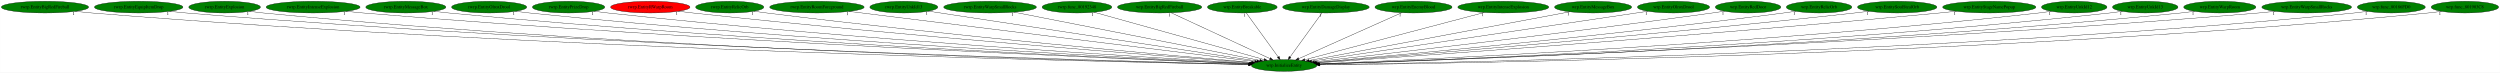
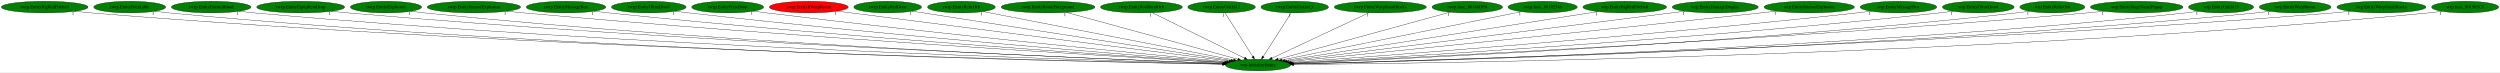
- <svg xmlns="http://www.w3.org/2000/svg" xmlns:xlink="http://www.w3.org/1999/xlink" width="7711pt" height="224pt" viewBox="0.00 0.00 7710.53 224.00">
+ <svg xmlns="http://www.w3.org/2000/svg" xmlns:xlink="http://www.w3.org/1999/xlink" width="7764pt" height="224pt" viewBox="0.00 0.00 7763.53 224.00">
  <g id="graph0" class="graph" transform="scale(1 1) rotate(0) translate(4 220)">
-     <polygon fill="white" stroke="transparent" points="-4,4 -4,-220 7706.53,-220 7706.53,4 -4,4" />
+     <polygon fill="white" stroke="transparent" points="-4,4 -4,-220 7759.53,-220 7759.53,4 -4,4" />
    <g id="node1" class="node">
-       <ellipse fill="green" stroke="black" cx="3956.54" cy="-18" rx="100.98" ry="18" />
-       <text text-anchor="middle" x="3956.54" y="-14.3" font-family="Times,serif" font-size="14.00">wrp.InitializeEntity</text>
+       <ellipse fill="green" stroke="black" cx="3902.54" cy="-18" rx="100.98" ry="18" />
+       <text text-anchor="middle" x="3902.54" y="-14.3" font-family="Times,serif" font-size="14.00">wrp.InitializeEntity</text>
    </g>
    <g id="node2" class="node">
      <g id="a_node2">
        <a xlink:href="rwrp.EntityBigRedFireball.svg" xlink:title="rwrp.EntityBigRedFireball">
          <ellipse fill="green" stroke="black" cx="134.54" cy="-198" rx="134.58" ry="18" />
          <text text-anchor="middle" x="134.54" y="-194.3" font-family="Times,serif" font-size="14.00">rwrp.EntityBigRedFireball</text>
        </a>
      </g>
    </g>
    <g id="edge1" class="edge">
-       <path fill="none" stroke="black" d="M227.78,-184.98C244.65,-183.09 262.1,-181.33 278.54,-180 1684.96,-66.36 3400.86,-28.99 3846.6,-20.85" />
-       <polygon fill="black" stroke="black" points="3846.96,-24.35 3856.89,-20.67 3846.83,-17.35 3846.96,-24.35" />
-       <text text-anchor="middle" x="222.78" y="-173.78" font-family="Times,serif" font-size="14.00">1</text>
+       <path fill="none" stroke="black" d="M227.51,-184.94C244.15,-183.07 261.34,-181.32 277.54,-180 1662.09,-67.11 3351.06,-29.24 3792.7,-20.92" />
+       <polygon fill="black" stroke="black" points="3792.96,-24.41 3802.9,-20.72 3792.83,-17.41 3792.96,-24.41" />
+       <text text-anchor="middle" x="222.51" y="-173.74" font-family="Times,serif" font-size="14.00">1</text>
    </g>
    <g id="node3" class="node">
      <g id="a_node3">
-         <a xlink:href="rwrp.EntityEquipItemDrop.svg" xlink:title="rwrp.EntityEquipItemDrop">
-           <ellipse fill="green" stroke="black" cx="423.54" cy="-198" rx="136.48" ry="18" />
-           <text text-anchor="middle" x="423.54" y="-194.3" font-family="Times,serif" font-size="14.00">rwrp.EntityEquipItemDrop</text>
+         <a xlink:href="rwrp.EntityBreakable.svg" xlink:title="rwrp.EntityBreakable">
+           <ellipse fill="green" stroke="black" cx="398.54" cy="-198" rx="111.58" ry="18" />
+           <text text-anchor="middle" x="398.54" y="-194.3" font-family="Times,serif" font-size="14.00">rwrp.EntityBreakable</text>
        </a>
      </g>
    </g>
    <g id="edge2" class="edge">
-       <path fill="none" stroke="black" d="M518.47,-184.99C535.46,-183.12 553.01,-181.35 569.54,-180 1856.47,-74.61 3424.57,-31.63 3847.25,-21.48" />
-       <polygon fill="black" stroke="black" points="3847.41,-24.97 3857.32,-21.23 3847.24,-17.97 3847.41,-24.97" />
-       <text text-anchor="middle" x="513.47" y="-173.79" font-family="Times,serif" font-size="14.00">1</text>
+       <path fill="none" stroke="black" d="M476.2,-185.01C490.58,-183.1 505.49,-181.32 519.54,-180 1802.89,-59.57 3369.04,-27.33 3792.58,-20.56" />
+       <polygon fill="black" stroke="black" points="3792.73,-24.06 3802.67,-20.4 3792.62,-17.06 3792.73,-24.06" />
+       <text text-anchor="middle" x="471.2" y="-173.81" font-family="Times,serif" font-size="14.00">1</text>
    </g>
    <g id="node4" class="node">
      <g id="a_node4">
-         <a xlink:href="rwrp.EntityExplosion.svg" xlink:title="rwrp.EntityExplosion">
-           <ellipse fill="green" stroke="black" cx="688.54" cy="-198" rx="110.48" ry="18" />
-           <text text-anchor="middle" x="688.54" y="-194.3" font-family="Times,serif" font-size="14.00">rwrp.EntityExplosion</text>
+         <a xlink:href="rwrp.EntityEnemyBlood.svg" xlink:title="rwrp.EntityEnemyBlood">
+           <ellipse fill="green" stroke="black" cx="651.54" cy="-198" rx="123.48" ry="18" />
+           <text text-anchor="middle" x="651.54" y="-194.3" font-family="Times,serif" font-size="14.00">rwrp.EntityEnemyBlood</text>
        </a>
      </g>
    </g>
    <g id="edge3" class="edge">
-       <path fill="none" stroke="black" d="M765.23,-185C779.28,-183.1 793.83,-181.33 807.54,-180 1994.66,-65.1 3442,-29.16 3846.79,-21" />
-       <polygon fill="black" stroke="black" points="3847.09,-24.5 3857.02,-20.8 3846.95,-17.5 3847.09,-24.5" />
-       <text text-anchor="middle" x="760.23" y="-173.8" font-family="Times,serif" font-size="14.00">1</text>
+       <path fill="none" stroke="black" d="M737.65,-185.03C753.23,-183.14 769.35,-181.36 784.54,-180 1960.11,-74.67 3391.68,-32.04 3793.24,-21.65" />
+       <polygon fill="black" stroke="black" points="3793.48,-25.15 3803.39,-21.39 3793.3,-18.15 3793.48,-25.15" />
+       <text text-anchor="middle" x="732.65" y="-173.83" font-family="Times,serif" font-size="14.00">1</text>
    </g>
    <g id="node5" class="node">
      <g id="a_node5">
-         <a xlink:href="rwrp.EntityIntenseExplosion.svg" xlink:title="rwrp.EntityIntenseExplosion">
-           <ellipse fill="green" stroke="black" cx="961.54" cy="-198" rx="144.87" ry="18" />
-           <text text-anchor="middle" x="961.54" y="-194.3" font-family="Times,serif" font-size="14.00">rwrp.EntityIntenseExplosion</text>
+         <a xlink:href="rwrp.EntityEquipItemDrop.svg" xlink:title="rwrp.EntityEquipItemDrop">
+           <ellipse fill="green" stroke="black" cx="929.54" cy="-198" rx="136.48" ry="18" />
+           <text text-anchor="middle" x="929.54" y="-194.3" font-family="Times,serif" font-size="14.00">rwrp.EntityEquipItemDrop</text>
        </a>
      </g>
    </g>
    <g id="edge4" class="edge">
-       <path fill="none" stroke="black" d="M1062.53,-185.07C1080.18,-183.21 1098.38,-181.43 1115.54,-180 2179.69,-91.18 3472.24,-37.57 3848.83,-23.03" />
-       <polygon fill="black" stroke="black" points="3849.04,-26.53 3858.9,-22.64 3848.77,-19.53 3849.04,-26.53" />
-       <text text-anchor="middle" x="1057.53" y="-173.87" font-family="Times,serif" font-size="14.00">1</text>
+       <path fill="none" stroke="black" d="M1024.88,-185.08C1041.74,-183.2 1059.14,-181.42 1075.54,-180 2133.57,-88.35 3419.07,-36.73 3794.69,-22.85" />
+       <polygon fill="black" stroke="black" points="3794.87,-26.34 3804.74,-22.48 3794.61,-19.35 3794.87,-26.34" />
+       <text text-anchor="middle" x="1019.88" y="-173.88" font-family="Times,serif" font-size="14.00">1</text>
    </g>
    <g id="node6" class="node">
      <g id="a_node6">
-         <a xlink:href="rwrp.EntityMessageBox.svg" xlink:title="rwrp.EntityMessageBox">
-           <ellipse fill="green" stroke="black" cx="1247.54" cy="-198" rx="123.48" ry="18" />
-           <text text-anchor="middle" x="1247.54" y="-194.3" font-family="Times,serif" font-size="14.00">rwrp.EntityMessageBox</text>
+         <a xlink:href="rwrp.EntityExplosion.svg" xlink:title="rwrp.EntityExplosion">
+           <ellipse fill="green" stroke="black" cx="1194.54" cy="-198" rx="110.48" ry="18" />
+           <text text-anchor="middle" x="1194.54" y="-194.3" font-family="Times,serif" font-size="14.00">rwrp.EntityExplosion</text>
        </a>
      </g>
    </g>
    <g id="edge5" class="edge">
-       <path fill="none" stroke="black" d="M1333.72,-185.07C1348.96,-183.2 1364.7,-181.42 1379.54,-180 2335.1,-88.72 3495.16,-37.5 3849,-23.18" />
-       <polygon fill="black" stroke="black" points="3849.39,-26.67 3859.24,-22.77 3849.1,-19.68 3849.39,-26.67" />
-       <text text-anchor="middle" x="1328.72" y="-173.87" font-family="Times,serif" font-size="14.00">1</text>
+       <path fill="none" stroke="black" d="M1271.56,-185.08C1285.51,-183.18 1299.94,-181.39 1313.54,-180 2272.85,-81.81 3438.7,-35.24 3794.41,-22.63" />
+       <polygon fill="black" stroke="black" points="3794.57,-26.13 3804.44,-22.28 3794.32,-19.13 3794.57,-26.13" />
+       <text text-anchor="middle" x="1266.56" y="-173.88" font-family="Times,serif" font-size="14.00">1</text>
    </g>
    <g id="node7" class="node">
      <g id="a_node7">
-         <a xlink:href="rwrp.EntityOlroxDrool.svg" xlink:title="rwrp.EntityOlroxDrool">
-           <ellipse fill="green" stroke="black" cx="1504.54" cy="-198" rx="115.88" ry="18" />
-           <text text-anchor="middle" x="1504.54" y="-194.3" font-family="Times,serif" font-size="14.00">rwrp.EntityOlroxDrool</text>
+         <a xlink:href="rwrp.EntityIntenseExplosion.svg" xlink:title="rwrp.EntityIntenseExplosion">
+           <ellipse fill="green" stroke="black" cx="1467.54" cy="-198" rx="144.87" ry="18" />
+           <text text-anchor="middle" x="1467.54" y="-194.3" font-family="Times,serif" font-size="14.00">rwrp.EntityIntenseExplosion</text>
        </a>
      </g>
    </g>
    <g id="edge6" class="edge">
-       <path fill="none" stroke="black" d="M1585.49,-185.1C1599.81,-183.23 1614.6,-181.44 1628.54,-180 2483.36,-91.94 3519.87,-39.28 3850.12,-23.81" />
-       <polygon fill="black" stroke="black" points="3850.33,-27.3 3860.15,-23.34 3850,-20.31 3850.33,-27.3" />
-       <text text-anchor="middle" x="1580.49" y="-173.9" font-family="Times,serif" font-size="14.00">1</text>
+       <path fill="none" stroke="black" d="M1569.37,-185.18C1586.76,-183.33 1604.66,-181.53 1621.54,-180 2459.78,-104.18 3474.06,-43.52 3797.88,-24.91" />
+       <polygon fill="black" stroke="black" points="3798.4,-28.39 3808.19,-24.32 3798,-21.4 3798.4,-28.39" />
+       <text text-anchor="middle" x="1564.37" y="-173.98" font-family="Times,serif" font-size="14.00">1</text>
    </g>
    <g id="node8" class="node">
      <g id="a_node8">
-         <a xlink:href="rwrp.EntityPrizeDrop.svg" xlink:title="rwrp.EntityPrizeDrop">
-           <ellipse fill="green" stroke="black" cx="1749.54" cy="-198" rx="111.58" ry="18" />
-           <text text-anchor="middle" x="1749.54" y="-194.3" font-family="Times,serif" font-size="14.00">rwrp.EntityPrizeDrop</text>
+         <a xlink:href="rwrp.EntityMessageBox.svg" xlink:title="rwrp.EntityMessageBox">
+           <ellipse fill="green" stroke="black" cx="1753.54" cy="-198" rx="123.48" ry="18" />
+           <text text-anchor="middle" x="1753.54" y="-194.3" font-family="Times,serif" font-size="14.00">rwrp.EntityMessageBox</text>
        </a>
      </g>
    </g>
    <g id="edge7" class="edge">
-       <path fill="none" stroke="black" d="M1828.53,-185.18C1842.51,-183.29 1856.94,-181.48 1870.54,-180 2628.37,-97.6 3545.58,-42.1 3851.56,-24.77" />
-       <polygon fill="black" stroke="black" points="3851.96,-28.26 3861.74,-24.2 3851.56,-21.27 3851.96,-28.26" />
-       <text text-anchor="middle" x="1823.53" y="-173.98" font-family="Times,serif" font-size="14.00">1</text>
+       <path fill="none" stroke="black" d="M1840.45,-185.2C1855.47,-183.33 1870.94,-181.52 1885.54,-180 2616.93,-103.76 3500.83,-44.55 3798.8,-25.5" />
+       <polygon fill="black" stroke="black" points="3799.39,-28.97 3809.15,-24.84 3798.95,-21.98 3799.39,-28.97" />
+       <text text-anchor="middle" x="1835.45" y="-174" font-family="Times,serif" font-size="14.00">1</text>
    </g>
    <g id="node9" class="node">
      <g id="a_node9">
-         <a xlink:href="rwrp.EntityRWarpRoom.svg" xlink:title="rwrp.EntityRWarpRoom">
-           <ellipse fill="red" stroke="black" cx="2001.54" cy="-198" rx="122.38" ry="18" />
-           <text text-anchor="middle" x="2001.54" y="-194.3" font-family="Times,serif" font-size="14.00">rwrp.EntityRWarpRoom</text>
+         <a xlink:href="rwrp.EntityOlroxDrool.svg" xlink:title="rwrp.EntityOlroxDrool">
+           <ellipse fill="green" stroke="black" cx="2010.54" cy="-198" rx="115.88" ry="18" />
+           <text text-anchor="middle" x="2010.54" y="-194.3" font-family="Times,serif" font-size="14.00">rwrp.EntityOlroxDrool</text>
        </a>
      </g>
    </g>
    <g id="edge8" class="edge">
-       <path fill="none" stroke="black" d="M2088.15,-185.25C2102.95,-183.39 2118.17,-181.57 2132.54,-180 2788.09,-108.56 3578.87,-47.19 3855.3,-26.47" />
-       <polygon fill="black" stroke="black" points="3855.6,-29.96 3865.31,-25.72 3855.08,-22.98 3855.6,-29.96" />
-       <text text-anchor="middle" x="2083.15" y="-174.05" font-family="Times,serif" font-size="14.00">1</text>
+       <path fill="none" stroke="black" d="M2092.51,-185.23C2106.52,-183.37 2120.94,-181.55 2134.54,-180 2767.19,-107.86 3530.16,-47.3 3801.09,-26.62" />
+       <polygon fill="black" stroke="black" points="3801.59,-30.09 3811.3,-25.84 3801.06,-23.11 3801.59,-30.09" />
+       <text text-anchor="middle" x="2087.51" y="-174.03" font-family="Times,serif" font-size="14.00">1</text>
    </g>
    <g id="node10" class="node">
      <g id="a_node10">
-         <a xlink:href="rwrp.EntityRelicOrb.svg" xlink:title="rwrp.EntityRelicOrb">
-           <ellipse fill="green" stroke="black" cx="2246.54" cy="-198" rx="105.08" ry="18" />
-           <text text-anchor="middle" x="2246.54" y="-194.3" font-family="Times,serif" font-size="14.00">rwrp.EntityRelicOrb</text>
+         <a xlink:href="rwrp.EntityPrizeDrop.svg" xlink:title="rwrp.EntityPrizeDrop">
+           <ellipse fill="green" stroke="black" cx="2255.54" cy="-198" rx="111.58" ry="18" />
+           <text text-anchor="middle" x="2255.54" y="-194.3" font-family="Times,serif" font-size="14.00">rwrp.EntityPrizeDrop</text>
        </a>
      </g>
    </g>
    <g id="edge9" class="edge">
-       <path fill="none" stroke="black" d="M2321.59,-185.29C2334.56,-183.41 2347.93,-181.58 2360.54,-180 2925.43,-109.43 3605.8,-48.91 3857.06,-27.38" />
-       <polygon fill="black" stroke="black" points="3857.59,-30.85 3867.26,-26.51 3857,-23.87 3857.59,-30.85" />
-       <text text-anchor="middle" x="2316.59" y="-174.09" font-family="Times,serif" font-size="14.00">1</text>
+       <path fill="none" stroke="black" d="M2335.54,-185.36C2349.21,-183.49 2363.27,-181.63 2376.54,-180 2915.46,-113.73 3563.56,-50.93 3805.36,-28.08" />
+       <polygon fill="black" stroke="black" points="3805.9,-31.54 3815.53,-27.12 3805.25,-24.58 3805.9,-31.54" />
+       <text text-anchor="middle" x="2330.54" y="-174.16" font-family="Times,serif" font-size="14.00">1</text>
    </g>
    <g id="node11" class="node">
      <g id="a_node11">
-         <a xlink:href="rwrp.EntityRoomForeground.svg" xlink:title="rwrp.EntityRoomForeground">
-           <ellipse fill="green" stroke="black" cx="2515.54" cy="-198" rx="145.67" ry="18" />
-           <text text-anchor="middle" x="2515.54" y="-194.3" font-family="Times,serif" font-size="14.00">rwrp.EntityRoomForeground</text>
+         <a xlink:href="rwrp.EntityRWarpRoom.svg" xlink:title="rwrp.EntityRWarpRoom">
+           <ellipse fill="red" stroke="black" cx="2507.54" cy="-198" rx="122.38" ry="18" />
+           <text text-anchor="middle" x="2507.54" y="-194.3" font-family="Times,serif" font-size="14.00">rwrp.EntityRWarpRoom</text>
        </a>
      </g>
    </g>
    <g id="edge10" class="edge">
-       <path fill="none" stroke="black" d="M2614.58,-184.77C2880.95,-151.86 3609.76,-61.84 3865.99,-30.18" />
-       <polygon fill="black" stroke="black" points="3866.51,-33.65 3876,-28.95 3865.65,-26.7 3866.51,-33.65" />
-       <text text-anchor="middle" x="2609.58" y="-173.57" font-family="Times,serif" font-size="14.00">1</text>
+       <path fill="none" stroke="black" d="M2595.97,-185.5C2610.2,-183.65 2624.78,-181.77 2638.54,-180 3078.98,-123.37 3605.87,-56.56 3812.83,-30.35" />
+       <polygon fill="black" stroke="black" points="3813.56,-33.79 3823.04,-29.06 3812.68,-26.84 3813.56,-33.79" />
+       <text text-anchor="middle" x="2590.97" y="-174.3" font-family="Times,serif" font-size="14.00">1</text>
    </g>
    <g id="node12" class="node">
      <g id="a_node12">
-         <a xlink:href="rwrp.EntityUnkId13.svg" xlink:title="rwrp.EntityUnkId13">
-           <ellipse fill="green" stroke="black" cx="2783.54" cy="-198" rx="104.78" ry="18" />
-           <text text-anchor="middle" x="2783.54" y="-194.3" font-family="Times,serif" font-size="14.00">rwrp.EntityUnkId13</text>
+         <a xlink:href="rwrp.EntityRedDoor.svg" xlink:title="rwrp.EntityRedDoor">
+           <ellipse fill="green" stroke="black" cx="2752.54" cy="-198" rx="105.08" ry="18" />
+           <text text-anchor="middle" x="2752.54" y="-194.3" font-family="Times,serif" font-size="14.00">rwrp.EntityRedDoor</text>
        </a>
      </g>
    </g>
    <g id="edge11" class="edge">
-       <path fill="none" stroke="black" d="M2859.15,-185.53C3068.25,-153.8 3653.25,-65.02 3872.31,-31.78" />
-       <polygon fill="black" stroke="black" points="3873.1,-35.2 3882.46,-30.24 3872.05,-28.28 3873.1,-35.2" />
-       <text text-anchor="middle" x="2854.15" y="-174.33" font-family="Times,serif" font-size="14.00">1</text>
+       <path fill="none" stroke="black" d="M2827.99,-185.32C3033.85,-153.46 3604.1,-65.19 3819.08,-31.92" />
+       <polygon fill="black" stroke="black" points="3819.7,-35.36 3829.04,-30.38 3818.63,-28.45 3819.7,-35.36" />
+       <text text-anchor="middle" x="2822.99" y="-174.12" font-family="Times,serif" font-size="14.00">1</text>
    </g>
    <g id="node13" class="node">
      <g id="a_node13">
-         <a xlink:href="rwrp.EntityWarpSmallRocks.svg" xlink:title="rwrp.EntityWarpSmallRocks">
-           <ellipse fill="green" stroke="black" cx="3049.54" cy="-198" rx="142.97" ry="18" />
-           <text text-anchor="middle" x="3049.54" y="-194.3" font-family="Times,serif" font-size="14.00">rwrp.EntityWarpSmallRocks</text>
+         <a xlink:href="rwrp.EntityRelicOrb.svg" xlink:title="rwrp.EntityRelicOrb">
+           <ellipse fill="green" stroke="black" cx="2981.54" cy="-198" rx="105.08" ry="18" />
+           <text text-anchor="middle" x="2981.54" y="-194.3" font-family="Times,serif" font-size="14.00">rwrp.EntityRelicOrb</text>
        </a>
      </g>
    </g>
    <g id="edge12" class="edge">
-       <path fill="none" stroke="black" d="M3123.38,-182.51C3293.29,-149.16 3710.45,-67.29 3881.51,-33.72" />
-       <polygon fill="black" stroke="black" points="3882.3,-37.14 3891.43,-31.78 3880.95,-30.27 3882.3,-37.14" />
-       <text text-anchor="middle" x="3118.38" y="-171.31" font-family="Times,serif" font-size="14.00">1</text>
+       <path fill="none" stroke="black" d="M3048.52,-184.06C3215.71,-151.74 3650.6,-67.69 3826.77,-33.64" />
+       <polygon fill="black" stroke="black" points="3827.58,-37.05 3836.74,-31.72 3826.26,-30.18 3827.58,-37.05" />
+       <text text-anchor="middle" x="3043.52" y="-172.86" font-family="Times,serif" font-size="14.00">1</text>
    </g>
    <g id="node14" class="node">
      <g id="a_node14">
-         <a xlink:href="rwrp.func_80192348.svg" xlink:title="rwrp.func_80192348">
-           <ellipse fill="green" stroke="black" cx="3317.54" cy="-198" rx="107.48" ry="18" />
-           <text text-anchor="middle" x="3317.54" y="-194.3" font-family="Times,serif" font-size="14.00">rwrp.func_80192348</text>
+         <a xlink:href="rwrp.EntityRoomForeground.svg" xlink:title="rwrp.EntityRoomForeground">
+           <ellipse fill="green" stroke="black" cx="3250.54" cy="-198" rx="145.67" ry="18" />
+           <text text-anchor="middle" x="3250.54" y="-194.3" font-family="Times,serif" font-size="14.00">rwrp.EntityRoomForeground</text>
        </a>
      </g>
    </g>
    <g id="edge13" class="edge">
-       <path fill="none" stroke="black" d="M3370.37,-182.28C3487.7,-149.6 3769.45,-71.11 3894.71,-36.22" />
-       <polygon fill="black" stroke="black" points="3895.84,-39.54 3904.53,-33.49 3893.96,-32.8 3895.84,-39.54" />
-       <text text-anchor="middle" x="3365.37" y="-171.08" font-family="Times,serif" font-size="14.00">1</text>
+       <path fill="none" stroke="black" d="M3307.83,-181.36C3429.6,-148.11 3713.37,-70.64 3839.81,-36.12" />
+       <polygon fill="black" stroke="black" points="3841.01,-39.43 3849.73,-33.42 3839.16,-32.67 3841.01,-39.43" />
+       <text text-anchor="middle" x="3302.83" y="-170.16" font-family="Times,serif" font-size="14.00">1</text>
    </g>
    <g id="node15" class="node">
      <g id="a_node15">
-         <a xlink:href="wrp.EntityBigRedFireball.svg" xlink:title="wrp.EntityBigRedFireball">
-           <ellipse fill="green" stroke="black" cx="3572.54" cy="-198" rx="129.98" ry="18" />
-           <text text-anchor="middle" x="3572.54" y="-194.3" font-family="Times,serif" font-size="14.00">wrp.EntityBigRedFireball</text>
+         <a xlink:href="rwrp.EntitySoulStealOrb.svg" xlink:title="rwrp.EntitySoulStealOrb">
+           <ellipse fill="green" stroke="black" cx="3540.54" cy="-198" rx="126.98" ry="18" />
+           <text text-anchor="middle" x="3540.54" y="-194.3" font-family="Times,serif" font-size="14.00">rwrp.EntitySoulStealOrb</text>
        </a>
      </g>
    </g>
    <g id="edge14" class="edge">
-       <path fill="none" stroke="black" d="M3607.98,-180.57C3678.4,-147.93 3835.76,-74.99 3912.61,-39.36" />
-       <polygon fill="black" stroke="black" points="3914.42,-42.38 3922.02,-35 3911.47,-36.03 3914.42,-42.38" />
-       <text text-anchor="middle" x="3602.98" y="-169.37" font-family="Times,serif" font-size="14.00">1</text>
+       <path fill="none" stroke="black" d="M3573.95,-180.57C3640.11,-148.04 3787.7,-75.47 3860.41,-39.72" />
+       <polygon fill="black" stroke="black" points="3862.31,-42.68 3869.73,-35.13 3859.22,-36.4 3862.31,-42.68" />
+       <text text-anchor="middle" x="3568.95" y="-169.37" font-family="Times,serif" font-size="14.00">1</text>
    </g>
    <g id="node16" class="node">
      <g id="a_node16">
-         <a xlink:href="wrp.EntityBreakable.svg" xlink:title="wrp.EntityBreakable">
-           <ellipse fill="green" stroke="black" cx="3827.54" cy="-198" rx="107.48" ry="18" />
-           <text text-anchor="middle" x="3827.54" y="-194.3" font-family="Times,serif" font-size="14.00">wrp.EntityBreakable</text>
+         <a xlink:href="rwrp.EntityUnkId12.svg" xlink:title="rwrp.EntityUnkId12">
+           <ellipse fill="green" stroke="black" cx="3789.54" cy="-198" rx="104.78" ry="18" />
+           <text text-anchor="middle" x="3789.54" y="-194.3" font-family="Times,serif" font-size="14.00">rwrp.EntityUnkId12</text>
        </a>
      </g>
    </g>
    <g id="edge15" class="edge">
-       <path fill="none" stroke="black" d="M3839.91,-179.93C3862.73,-148.43 3911.58,-81.03 3938.25,-44.24" />
-       <polygon fill="black" stroke="black" points="3941.17,-46.17 3944.21,-36.02 3935.5,-42.06 3941.17,-46.17" />
-       <text text-anchor="middle" x="3834.91" y="-168.73" font-family="Times,serif" font-size="14.00">1</text>
+       <path fill="none" stroke="black" d="M3800.37,-179.93C3820.28,-148.57 3862.8,-81.6 3886.22,-44.71" />
+       <polygon fill="black" stroke="black" points="3889.33,-46.33 3891.74,-36.02 3883.42,-42.58 3889.33,-46.33" />
+       <text text-anchor="middle" x="3795.37" y="-168.73" font-family="Times,serif" font-size="14.00">1</text>
    </g>
    <g id="node17" class="node">
      <g id="a_node17">
-         <a xlink:href="wrp.EntityDamageDisplay.svg" xlink:title="wrp.EntityDamageDisplay">
-           <ellipse fill="green" stroke="black" cx="4085.54" cy="-198" rx="133.48" ry="18" />
-           <text text-anchor="middle" x="4085.54" y="-194.3" font-family="Times,serif" font-size="14.00">wrp.EntityDamageDisplay</text>
+         <a xlink:href="rwrp.EntityUnkId13.svg" xlink:title="rwrp.EntityUnkId13">
+           <ellipse fill="green" stroke="black" cx="4016.54" cy="-198" rx="104.78" ry="18" />
+           <text text-anchor="middle" x="4016.54" y="-194.3" font-family="Times,serif" font-size="14.00">rwrp.EntityUnkId13</text>
        </a>
      </g>
    </g>
    <g id="edge16" class="edge">
-       <path fill="none" stroke="black" d="M4073.17,-179.93C4050.34,-148.43 4001.5,-81.03 3974.83,-44.24" />
-       <polygon fill="black" stroke="black" points="3977.57,-42.06 3968.87,-36.02 3971.9,-46.17 3977.57,-42.06" />
-       <text text-anchor="middle" x="4068.17" y="-168.73" font-family="Times,serif" font-size="14.00">1</text>
+       <path fill="none" stroke="black" d="M4005.61,-179.93C3985.52,-148.57 3942.63,-81.6 3919,-44.71" />
+       <polygon fill="black" stroke="black" points="3921.78,-42.55 3913.44,-36.02 3915.88,-46.32 3921.78,-42.55" />
+       <text text-anchor="middle" x="4000.61" y="-168.73" font-family="Times,serif" font-size="14.00">1</text>
    </g>
    <g id="node18" class="node">
      <g id="a_node18">
-         <a xlink:href="wrp.EntityEnemyBlood.svg" xlink:title="wrp.EntityEnemyBlood">
-           <ellipse fill="green" stroke="black" cx="4355.54" cy="-198" rx="118.88" ry="18" />
-           <text text-anchor="middle" x="4355.54" y="-194.3" font-family="Times,serif" font-size="14.00">wrp.EntityEnemyBlood</text>
+         <a xlink:href="rwrp.EntityWarpSmallRocks.svg" xlink:title="rwrp.EntityWarpSmallRocks">
+           <ellipse fill="green" stroke="black" cx="4282.54" cy="-198" rx="142.97" ry="18" />
+           <text text-anchor="middle" x="4282.54" y="-194.3" font-family="Times,serif" font-size="14.00">rwrp.EntityWarpSmallRocks</text>
        </a>
      </g>
    </g>
    <g id="edge17" class="edge">
-       <path fill="none" stroke="black" d="M4319.07,-180.73C4245.87,-148.07 4081.22,-74.62 4001.49,-39.05" />
-       <polygon fill="black" stroke="black" points="4002.76,-35.79 3992.2,-34.91 3999.91,-42.18 4002.76,-35.79" />
-       <text text-anchor="middle" x="4314.07" y="-169.53" font-family="Times,serif" font-size="14.00">1</text>
+       <path fill="none" stroke="black" d="M4247.13,-180.41C4177.25,-147.68 4021.8,-74.87 3945.91,-39.32" />
+       <polygon fill="black" stroke="black" points="3947.16,-36.04 3936.62,-34.97 3944.19,-42.38 3947.16,-36.04" />
+       <text text-anchor="middle" x="4242.13" y="-169.21" font-family="Times,serif" font-size="14.00">1</text>
    </g>
    <g id="node19" class="node">
      <g id="a_node19">
-         <a xlink:href="wrp.EntityIntenseExplosion.svg" xlink:title="wrp.EntityIntenseExplosion">
-           <ellipse fill="green" stroke="black" cx="4632.54" cy="-198" rx="140.28" ry="18" />
-           <text text-anchor="middle" x="4632.54" y="-194.3" font-family="Times,serif" font-size="14.00">wrp.EntityIntenseExplosion</text>
+         <a xlink:href="rwrp.func_80188DF0.svg" xlink:title="rwrp.func_80188DF0">
+           <ellipse fill="green" stroke="black" cx="4552.54" cy="-198" rx="109.38" ry="18" />
+           <text text-anchor="middle" x="4552.54" y="-194.3" font-family="Times,serif" font-size="14.00">rwrp.func_80188DF0</text>
        </a>
      </g>
    </g>
    <g id="edge18" class="edge">
-       <path fill="none" stroke="black" d="M4574.02,-181.59C4447.89,-148.38 4151.24,-70.27 4020.42,-35.82" />
-       <polygon fill="black" stroke="black" points="4021.1,-32.38 4010.54,-33.22 4019.32,-39.15 4021.1,-32.38" />
-       <text text-anchor="middle" x="4569.02" y="-170.39" font-family="Times,serif" font-size="14.00">1</text>
+       <path fill="none" stroke="black" d="M4498.79,-182.28C4379.45,-149.6 4092.84,-71.11 3965.43,-36.22" />
+       <polygon fill="black" stroke="black" points="3966.01,-32.75 3955.44,-33.49 3964.16,-39.5 3966.01,-32.75" />
+       <text text-anchor="middle" x="4493.79" y="-171.08" font-family="Times,serif" font-size="14.00">1</text>
    </g>
    <g id="node20" class="node">
      <g id="a_node20">
-         <a xlink:href="wrp.EntityMessageBox.svg" xlink:title="wrp.EntityMessageBox">
-           <ellipse fill="green" stroke="black" cx="4909.54" cy="-198" rx="118.88" ry="18" />
-           <text text-anchor="middle" x="4909.54" y="-194.3" font-family="Times,serif" font-size="14.00">wrp.EntityMessageBox</text>
+         <a xlink:href="rwrp.func_80192348.svg" xlink:title="rwrp.func_80192348">
+           <ellipse fill="green" stroke="black" cx="4786.54" cy="-198" rx="107.48" ry="18" />
+           <text text-anchor="middle" x="4786.54" y="-194.3" font-family="Times,serif" font-size="14.00">rwrp.func_80192348</text>
        </a>
      </g>
    </g>
    <g id="edge19" class="edge">
-       <path fill="none" stroke="black" d="M4837.91,-183.62C4662.77,-150.91 4214.04,-67.1 4033.49,-33.37" />
-       <polygon fill="black" stroke="black" points="4034.02,-29.91 4023.54,-31.52 4032.73,-36.79 4034.02,-29.91" />
-       <text text-anchor="middle" x="4832.91" y="-172.42" font-family="Times,serif" font-size="14.00">1</text>
+       <path fill="none" stroke="black" d="M4720.82,-183.77C4559.67,-151.32 4145.76,-67.97 3976.42,-33.88" />
+       <polygon fill="black" stroke="black" points="3977.09,-30.44 3966.6,-31.9 3975.71,-37.3 3977.09,-30.44" />
+       <text text-anchor="middle" x="4715.82" y="-172.57" font-family="Times,serif" font-size="14.00">1</text>
    </g>
    <g id="node21" class="node">
      <g id="a_node21">
-         <a xlink:href="wrp.EntityOlroxDrool.svg" xlink:title="wrp.EntityOlroxDrool">
-           <ellipse fill="green" stroke="black" cx="5157.54" cy="-198" rx="111.28" ry="18" />
-           <text text-anchor="middle" x="5157.54" y="-194.3" font-family="Times,serif" font-size="14.00">wrp.EntityOlroxDrool</text>
+         <a xlink:href="wrp.EntityBigRedFireball.svg" xlink:title="wrp.EntityBigRedFireball">
+           <ellipse fill="green" stroke="black" cx="5041.54" cy="-198" rx="129.98" ry="18" />
+           <text text-anchor="middle" x="5041.54" y="-194.3" font-family="Times,serif" font-size="14.00">wrp.EntityBigRedFireball</text>
        </a>
      </g>
    </g>
    <g id="edge20" class="edge">
-       <path fill="none" stroke="black" d="M5078.27,-185.25C4862.12,-153.22 4263.74,-64.53 4041.27,-31.56" />
-       <polygon fill="black" stroke="black" points="4041.69,-28.08 4031.29,-30.08 4040.67,-35.01 4041.69,-28.08" />
-       <text text-anchor="middle" x="5073.27" y="-174.05" font-family="Times,serif" font-size="14.00">1</text>
+       <path fill="none" stroke="black" d="M4958.71,-184.06C4748.55,-151.21 4196.39,-64.92 3985.79,-32.01" />
+       <polygon fill="black" stroke="black" points="3986.14,-28.52 3975.72,-30.44 3985.06,-35.44 3986.14,-28.52" />
+       <text text-anchor="middle" x="4953.71" y="-172.86" font-family="Times,serif" font-size="14.00">1</text>
    </g>
    <g id="node22" class="node">
      <g id="a_node22">
-         <a xlink:href="wrp.EntityRedDoor.svg" xlink:title="wrp.EntityRedDoor">
-           <ellipse fill="green" stroke="black" cx="5387.54" cy="-198" rx="100.98" ry="18" />
-           <text text-anchor="middle" x="5387.54" y="-194.3" font-family="Times,serif" font-size="14.00">wrp.EntityRedDoor</text>
+         <a xlink:href="wrp.EntityDamageDisplay.svg" xlink:title="wrp.EntityDamageDisplay">
+           <ellipse fill="green" stroke="black" cx="5322.54" cy="-198" rx="133.48" ry="18" />
+           <text text-anchor="middle" x="5322.54" y="-194.3" font-family="Times,serif" font-size="14.00">wrp.EntityDamageDisplay</text>
        </a>
      </g>
    </g>
    <g id="edge21" class="edge">
-       <path fill="none" stroke="black" d="M5315.1,-185.47C5302.59,-183.57 5289.69,-181.68 5277.54,-180 4817.67,-116.46 4265.87,-53.48 4049.77,-29.32" />
-       <polygon fill="black" stroke="black" points="4050.06,-25.83 4039.73,-28.2 4049.28,-32.79 4050.06,-25.83" />
-       <text text-anchor="middle" x="5310.1" y="-174.27" font-family="Times,serif" font-size="14.00">1</text>
+       <path fill="none" stroke="black" d="M5228.54,-185.22C4969.31,-152.72 4246.64,-62.13 3992.4,-30.26" />
+       <polygon fill="black" stroke="black" points="3992.82,-26.79 3982.47,-29.02 3991.95,-33.74 3992.82,-26.79" />
+       <text text-anchor="middle" x="5223.54" y="-174.02" font-family="Times,serif" font-size="14.00">1</text>
    </g>
    <g id="node23" class="node">
      <g id="a_node23">
-         <a xlink:href="wrp.EntityRelicOrb.svg" xlink:title="wrp.EntityRelicOrb">
-           <ellipse fill="green" stroke="black" cx="5606.54" cy="-198" rx="100.98" ry="18" />
-           <text text-anchor="middle" x="5606.54" y="-194.3" font-family="Times,serif" font-size="14.00">wrp.EntityRelicOrb</text>
+         <a xlink:href="wrp.EntityIntenseExplosion.svg" xlink:title="wrp.EntityIntenseExplosion">
+           <ellipse fill="green" stroke="black" cx="5614.54" cy="-198" rx="140.28" ry="18" />
+           <text text-anchor="middle" x="5614.54" y="-194.3" font-family="Times,serif" font-size="14.00">wrp.EntityIntenseExplosion</text>
        </a>
      </g>
    </g>
    <g id="edge22" class="edge">
-       <path fill="none" stroke="black" d="M5534.79,-185.28C5522.38,-183.41 5509.6,-181.57 5497.54,-180 4954.19,-109.29 4299.86,-49.17 4055.18,-27.56" />
-       <polygon fill="black" stroke="black" points="4055.16,-24.04 4044.89,-26.65 4054.54,-31.02 4055.16,-24.04" />
-       <text text-anchor="middle" x="5529.79" y="-174.08" font-family="Times,serif" font-size="14.00">1</text>
+       <path fill="none" stroke="black" d="M5513.7,-185.43C5497.27,-183.59 5480.43,-181.72 5464.54,-180 4909.44,-119.94 4242.77,-52.93 3998.35,-28.53" />
+       <polygon fill="black" stroke="black" points="3998.38,-25.02 3988.08,-27.51 3997.68,-31.98 3998.38,-25.02" />
+       <text text-anchor="middle" x="5508.7" y="-174.23" font-family="Times,serif" font-size="14.00">1</text>
    </g>
    <g id="node24" class="node">
      <g id="a_node24">
-         <a xlink:href="wrp.EntitySoulStealOrb.svg" xlink:title="wrp.EntitySoulStealOrb">
-           <ellipse fill="green" stroke="black" cx="5847.54" cy="-198" rx="122.38" ry="18" />
-           <text text-anchor="middle" x="5847.54" y="-194.3" font-family="Times,serif" font-size="14.00">wrp.EntitySoulStealOrb</text>
+         <a xlink:href="wrp.EntityMessageBox.svg" xlink:title="wrp.EntityMessageBox">
+           <ellipse fill="green" stroke="black" cx="5891.54" cy="-198" rx="118.88" ry="18" />
+           <text text-anchor="middle" x="5891.54" y="-194.3" font-family="Times,serif" font-size="14.00">wrp.EntityMessageBox</text>
        </a>
      </g>
    </g>
    <g id="edge23" class="edge">
-       <path fill="none" stroke="black" d="M5760.92,-185.29C5746.12,-183.42 5730.9,-181.59 5716.54,-180 5086.11,-110.28 4326.22,-48.18 4057.01,-26.85" />
-       <polygon fill="black" stroke="black" points="4057.12,-23.35 4046.87,-26.05 4056.57,-30.33 4057.12,-23.35" />
-       <text text-anchor="middle" x="5755.92" y="-174.09" font-family="Times,serif" font-size="14.00">1</text>
+       <path fill="none" stroke="black" d="M5807.26,-185.25C5792.69,-183.38 5777.69,-181.55 5763.54,-180 5094.04,-106.62 4286,-46.34 4004.84,-26.2" />
+       <polygon fill="black" stroke="black" points="4004.89,-22.69 3994.66,-25.47 4004.39,-29.67 4004.89,-22.69" />
+       <text text-anchor="middle" x="5802.26" y="-174.05" font-family="Times,serif" font-size="14.00">1</text>
    </g>
    <g id="node25" class="node">
      <g id="a_node25">
-         <a xlink:href="wrp.EntityStageNamePopup.svg" xlink:title="wrp.EntityStageNamePopup">
-           <ellipse fill="green" stroke="black" cx="6131.54" cy="-198" rx="143.77" ry="18" />
-           <text text-anchor="middle" x="6131.54" y="-194.3" font-family="Times,serif" font-size="14.00">wrp.EntityStageNamePopup</text>
+         <a xlink:href="wrp.EntityOlroxDrool.svg" xlink:title="wrp.EntityOlroxDrool">
+           <ellipse fill="green" stroke="black" cx="6139.54" cy="-198" rx="111.28" ry="18" />
+           <text text-anchor="middle" x="6139.54" y="-194.3" font-family="Times,serif" font-size="14.00">wrp.EntityOlroxDrool</text>
        </a>
      </g>
    </g>
    <g id="edge24" class="edge">
-       <path fill="none" stroke="black" d="M6029.94,-185.26C6012.79,-183.41 5995.17,-181.59 5978.54,-180 5243.62,-109.93 4356.4,-46.65 4059.15,-26.03" />
-       <polygon fill="black" stroke="black" points="4059.05,-22.52 4048.83,-25.32 4058.56,-29.5 4059.05,-22.52" />
-       <text text-anchor="middle" x="6024.94" y="-174.06" font-family="Times,serif" font-size="14.00">1</text>
+       <path fill="none" stroke="black" d="M6061.2,-185.16C6047.34,-183.27 6033.03,-181.47 6019.54,-180 5249.61,-96.28 4317.43,-41.53 4007.99,-24.59" />
+       <polygon fill="black" stroke="black" points="4007.87,-21.08 3997.69,-24.03 4007.49,-28.07 4007.87,-21.08" />
+       <text text-anchor="middle" x="6056.2" y="-173.96" font-family="Times,serif" font-size="14.00">1</text>
    </g>
    <g id="node26" class="node">
      <g id="a_node26">
-         <a xlink:href="wrp.EntityUnkId12.svg" xlink:title="wrp.EntityUnkId12">
-           <ellipse fill="green" stroke="black" cx="6393.54" cy="-198" rx="100.98" ry="18" />
-           <text text-anchor="middle" x="6393.54" y="-194.3" font-family="Times,serif" font-size="14.00">wrp.EntityUnkId12</text>
+         <a xlink:href="wrp.EntityRelicOrb.svg" xlink:title="wrp.EntityRelicOrb">
+           <ellipse fill="green" stroke="black" cx="6369.54" cy="-198" rx="100.98" ry="18" />
+           <text text-anchor="middle" x="6369.54" y="-194.3" font-family="Times,serif" font-size="14.00">wrp.EntityRelicOrb</text>
        </a>
      </g>
    </g>
    <g id="edge25" class="edge">
-       <path fill="none" stroke="black" d="M6323,-185.1C6310.23,-183.2 6297,-181.4 6284.54,-180 5431.31,-84.14 4395.31,-36.66 4063.9,-23.15" />
-       <polygon fill="black" stroke="black" points="4063.96,-19.65 4053.83,-22.74 4063.68,-26.64 4063.96,-19.65" />
-       <text text-anchor="middle" x="6318" y="-173.9" font-family="Times,serif" font-size="14.00">1</text>
+       <path fill="none" stroke="black" d="M6298.65,-185.14C6285.66,-183.22 6272.21,-181.41 6259.54,-180 5394.62,-83.8 4344.31,-36.47 4010.06,-23.08" />
+       <polygon fill="black" stroke="black" points="4010.04,-19.58 3999.91,-22.68 4009.76,-26.57 4010.04,-19.58" />
+       <text text-anchor="middle" x="6293.65" y="-173.94" font-family="Times,serif" font-size="14.00">1</text>
    </g>
    <g id="node27" class="node">
      <g id="a_node27">
-         <a xlink:href="wrp.EntityUnkId13.svg" xlink:title="wrp.EntityUnkId13">
-           <ellipse fill="green" stroke="black" cx="6612.54" cy="-198" rx="100.98" ry="18" />
-           <text text-anchor="middle" x="6612.54" y="-194.3" font-family="Times,serif" font-size="14.00">wrp.EntityUnkId13</text>
+         <a xlink:href="wrp.EntityStageNamePopup.svg" xlink:title="wrp.EntityStageNamePopup">
+           <ellipse fill="green" stroke="black" cx="6631.54" cy="-198" rx="143.77" ry="18" />
+           <text text-anchor="middle" x="6631.54" y="-194.3" font-family="Times,serif" font-size="14.00">wrp.EntityStageNamePopup</text>
        </a>
      </g>
    </g>
    <g id="edge26" class="edge">
-       <path fill="none" stroke="black" d="M6542.3,-185.08C6529.44,-183.17 6516.1,-181.37 6503.54,-180 5562.29,-77.07 4417.6,-33.79 4065.06,-22.3" />
-       <polygon fill="black" stroke="black" points="4064.97,-18.8 4054.86,-21.97 4064.74,-25.79 4064.97,-18.8" />
-       <text text-anchor="middle" x="6537.3" y="-173.88" font-family="Times,serif" font-size="14.00">1</text>
+       <path fill="none" stroke="black" d="M6531.04,-185.06C6513.87,-183.22 6496.2,-181.45 6479.54,-180 5522.42,-96.63 4361.66,-40.01 4009.1,-23.78" />
+       <polygon fill="black" stroke="black" points="4009.05,-20.28 3998.9,-23.31 4008.73,-27.27 4009.05,-20.28" />
+       <text text-anchor="middle" x="6526.04" y="-173.86" font-family="Times,serif" font-size="14.00">1</text>
    </g>
    <g id="node28" class="node">
      <g id="a_node28">
-         <a xlink:href="wrp.EntityWarpRoom.svg" xlink:title="wrp.EntityWarpRoom">
-           <ellipse fill="green" stroke="black" cx="6842.54" cy="-198" rx="111.28" ry="18" />
-           <text text-anchor="middle" x="6842.54" y="-194.3" font-family="Times,serif" font-size="14.00">wrp.EntityWarpRoom</text>
+         <a xlink:href="wrp.EntityUnkId13.svg" xlink:title="wrp.EntityUnkId13">
+           <ellipse fill="green" stroke="black" cx="6893.54" cy="-198" rx="100.98" ry="18" />
+           <text text-anchor="middle" x="6893.54" y="-194.3" font-family="Times,serif" font-size="14.00">wrp.EntityUnkId13</text>
        </a>
      </g>
    </g>
    <g id="edge27" class="edge">
-       <path fill="none" stroke="black" d="M6764.87,-185.04C6750.8,-183.15 6736.25,-181.37 6722.54,-180 5691.44,-77.13 4437.05,-33.38 4065.28,-22.1" />
-       <polygon fill="black" stroke="black" points="4065.17,-18.59 4055.07,-21.79 4064.96,-25.59 4065.17,-18.59" />
-       <text text-anchor="middle" x="6759.87" y="-173.84" font-family="Times,serif" font-size="14.00">1</text>
+       <path fill="none" stroke="black" d="M6823.31,-185C6810.44,-183.1 6797.11,-181.33 6784.54,-180 5707.63,-66.22 4395.29,-29.81 4012.3,-21.22" />
+       <polygon fill="black" stroke="black" points="4012.13,-17.72 4002.06,-20.99 4011.98,-24.72 4012.13,-17.72" />
+       <text text-anchor="middle" x="6818.31" y="-173.8" font-family="Times,serif" font-size="14.00">1</text>
    </g>
    <g id="node29" class="node">
      <g id="a_node29">
-         <a xlink:href="wrp.EntityWarpSmallRocks.svg" xlink:title="wrp.EntityWarpSmallRocks">
-           <ellipse fill="green" stroke="black" cx="7110.54" cy="-198" rx="138.38" ry="18" />
-           <text text-anchor="middle" x="7110.54" y="-194.3" font-family="Times,serif" font-size="14.00">wrp.EntityWarpSmallRocks</text>
+         <a xlink:href="wrp.EntityWarpRoom.svg" xlink:title="wrp.EntityWarpRoom">
+           <ellipse fill="green" stroke="black" cx="7123.54" cy="-198" rx="111.28" ry="18" />
+           <text text-anchor="middle" x="7123.54" y="-194.3" font-family="Times,serif" font-size="14.00">wrp.EntityWarpRoom</text>
        </a>
      </g>
    </g>
    <g id="edge28" class="edge">
-       <path fill="none" stroke="black" d="M7013.89,-185.04C6996.8,-183.17 6979.16,-181.4 6962.54,-180 5831.72,-84.86 4456.6,-35.29 4065.15,-22.43" />
-       <polygon fill="black" stroke="black" points="4065.08,-18.92 4054.97,-22.09 4064.85,-25.92 4065.08,-18.92" />
-       <text text-anchor="middle" x="7008.89" y="-173.84" font-family="Times,serif" font-size="14.00">1</text>
+       <path fill="none" stroke="black" d="M7046.2,-185.01C7032.03,-183.11 7017.36,-181.34 7003.54,-180 5836.11,-67.23 4413.27,-29.85 4012.32,-21.17" />
+       <polygon fill="black" stroke="black" points="4012.25,-17.67 4002.18,-20.95 4012.1,-24.67 4012.25,-17.67" />
+       <text text-anchor="middle" x="7041.2" y="-173.81" font-family="Times,serif" font-size="14.00">1</text>
    </g>
    <g id="node30" class="node">
      <g id="a_node30">
-         <a xlink:href="wrp.func_80186FD0.svg" xlink:title="wrp.func_80186FD0">
-           <ellipse fill="green" stroke="black" cx="7371.54" cy="-198" rx="104.78" ry="18" />
-           <text text-anchor="middle" x="7371.54" y="-194.3" font-family="Times,serif" font-size="14.00">wrp.func_80186FD0</text>
+         <a xlink:href="wrp.EntityWarpSmallRocks.svg" xlink:title="wrp.EntityWarpSmallRocks">
+           <ellipse fill="green" stroke="black" cx="7391.54" cy="-198" rx="138.38" ry="18" />
+           <text text-anchor="middle" x="7391.54" y="-194.3" font-family="Times,serif" font-size="14.00">wrp.EntityWarpSmallRocks</text>
        </a>
      </g>
    </g>
    <g id="edge29" class="edge">
-       <path fill="none" stroke="black" d="M7298.69,-185.04C7285.05,-183.11 7270.88,-181.32 7257.54,-180 6008.94,-56.76 4484.92,-26.59 4066.99,-20.41" />
-       <polygon fill="black" stroke="black" points="4066.78,-16.91 4056.73,-20.26 4066.68,-23.91 4066.78,-16.91" />
-       <text text-anchor="middle" x="7293.69" y="-173.84" font-family="Times,serif" font-size="14.00">1</text>
+       <path fill="none" stroke="black" d="M7295.3,-185.01C7278.08,-183.13 7260.29,-181.36 7243.54,-180 5975.74,-76.75 4431.52,-32.32 4012.06,-21.64" />
+       <polygon fill="black" stroke="black" points="4011.85,-18.14 4001.77,-21.38 4011.68,-25.13 4011.85,-18.14" />
+       <text text-anchor="middle" x="7290.3" y="-173.81" font-family="Times,serif" font-size="14.00">1</text>
    </g>
    <g id="node31" class="node">
      <g id="a_node31">
        <a xlink:href="wrp.func_801903C8.svg" xlink:title="wrp.func_801903C8">
-           <ellipse fill="green" stroke="black" cx="7598.54" cy="-198" rx="103.98" ry="18" />
-           <text text-anchor="middle" x="7598.54" y="-194.3" font-family="Times,serif" font-size="14.00">wrp.func_801903C8</text>
+           <ellipse fill="green" stroke="black" cx="7651.54" cy="-198" rx="103.98" ry="18" />
+           <text text-anchor="middle" x="7651.54" y="-194.3" font-family="Times,serif" font-size="14.00">wrp.func_801903C8</text>
        </a>
      </g>
    </g>
    <g id="edge30" class="edge">
-       <path fill="none" stroke="black" d="M7526.34,-185C7512.81,-183.07 7498.77,-181.29 7485.54,-180 6142.93,-48.74 4502.26,-24.18 4066.87,-19.87" />
-       <polygon fill="black" stroke="black" points="4066.84,-16.37 4056.81,-19.77 4066.77,-23.37 4066.84,-16.37" />
-       <text text-anchor="middle" x="7521.34" y="-173.8" font-family="Times,serif" font-size="14.00">1</text>
+       <path fill="none" stroke="black" d="M7579.34,-184.98C7565.81,-183.06 7551.77,-181.28 7538.54,-180 6152.09,-45.39 4457.18,-23.22 4013.2,-19.66" />
+       <polygon fill="black" stroke="black" points="4012.97,-16.16 4002.94,-19.58 4012.91,-23.16 4012.97,-16.16" />
+       <text text-anchor="middle" x="7574.34" y="-173.78" font-family="Times,serif" font-size="14.00">1</text>
    </g>
  </g>
</svg>
